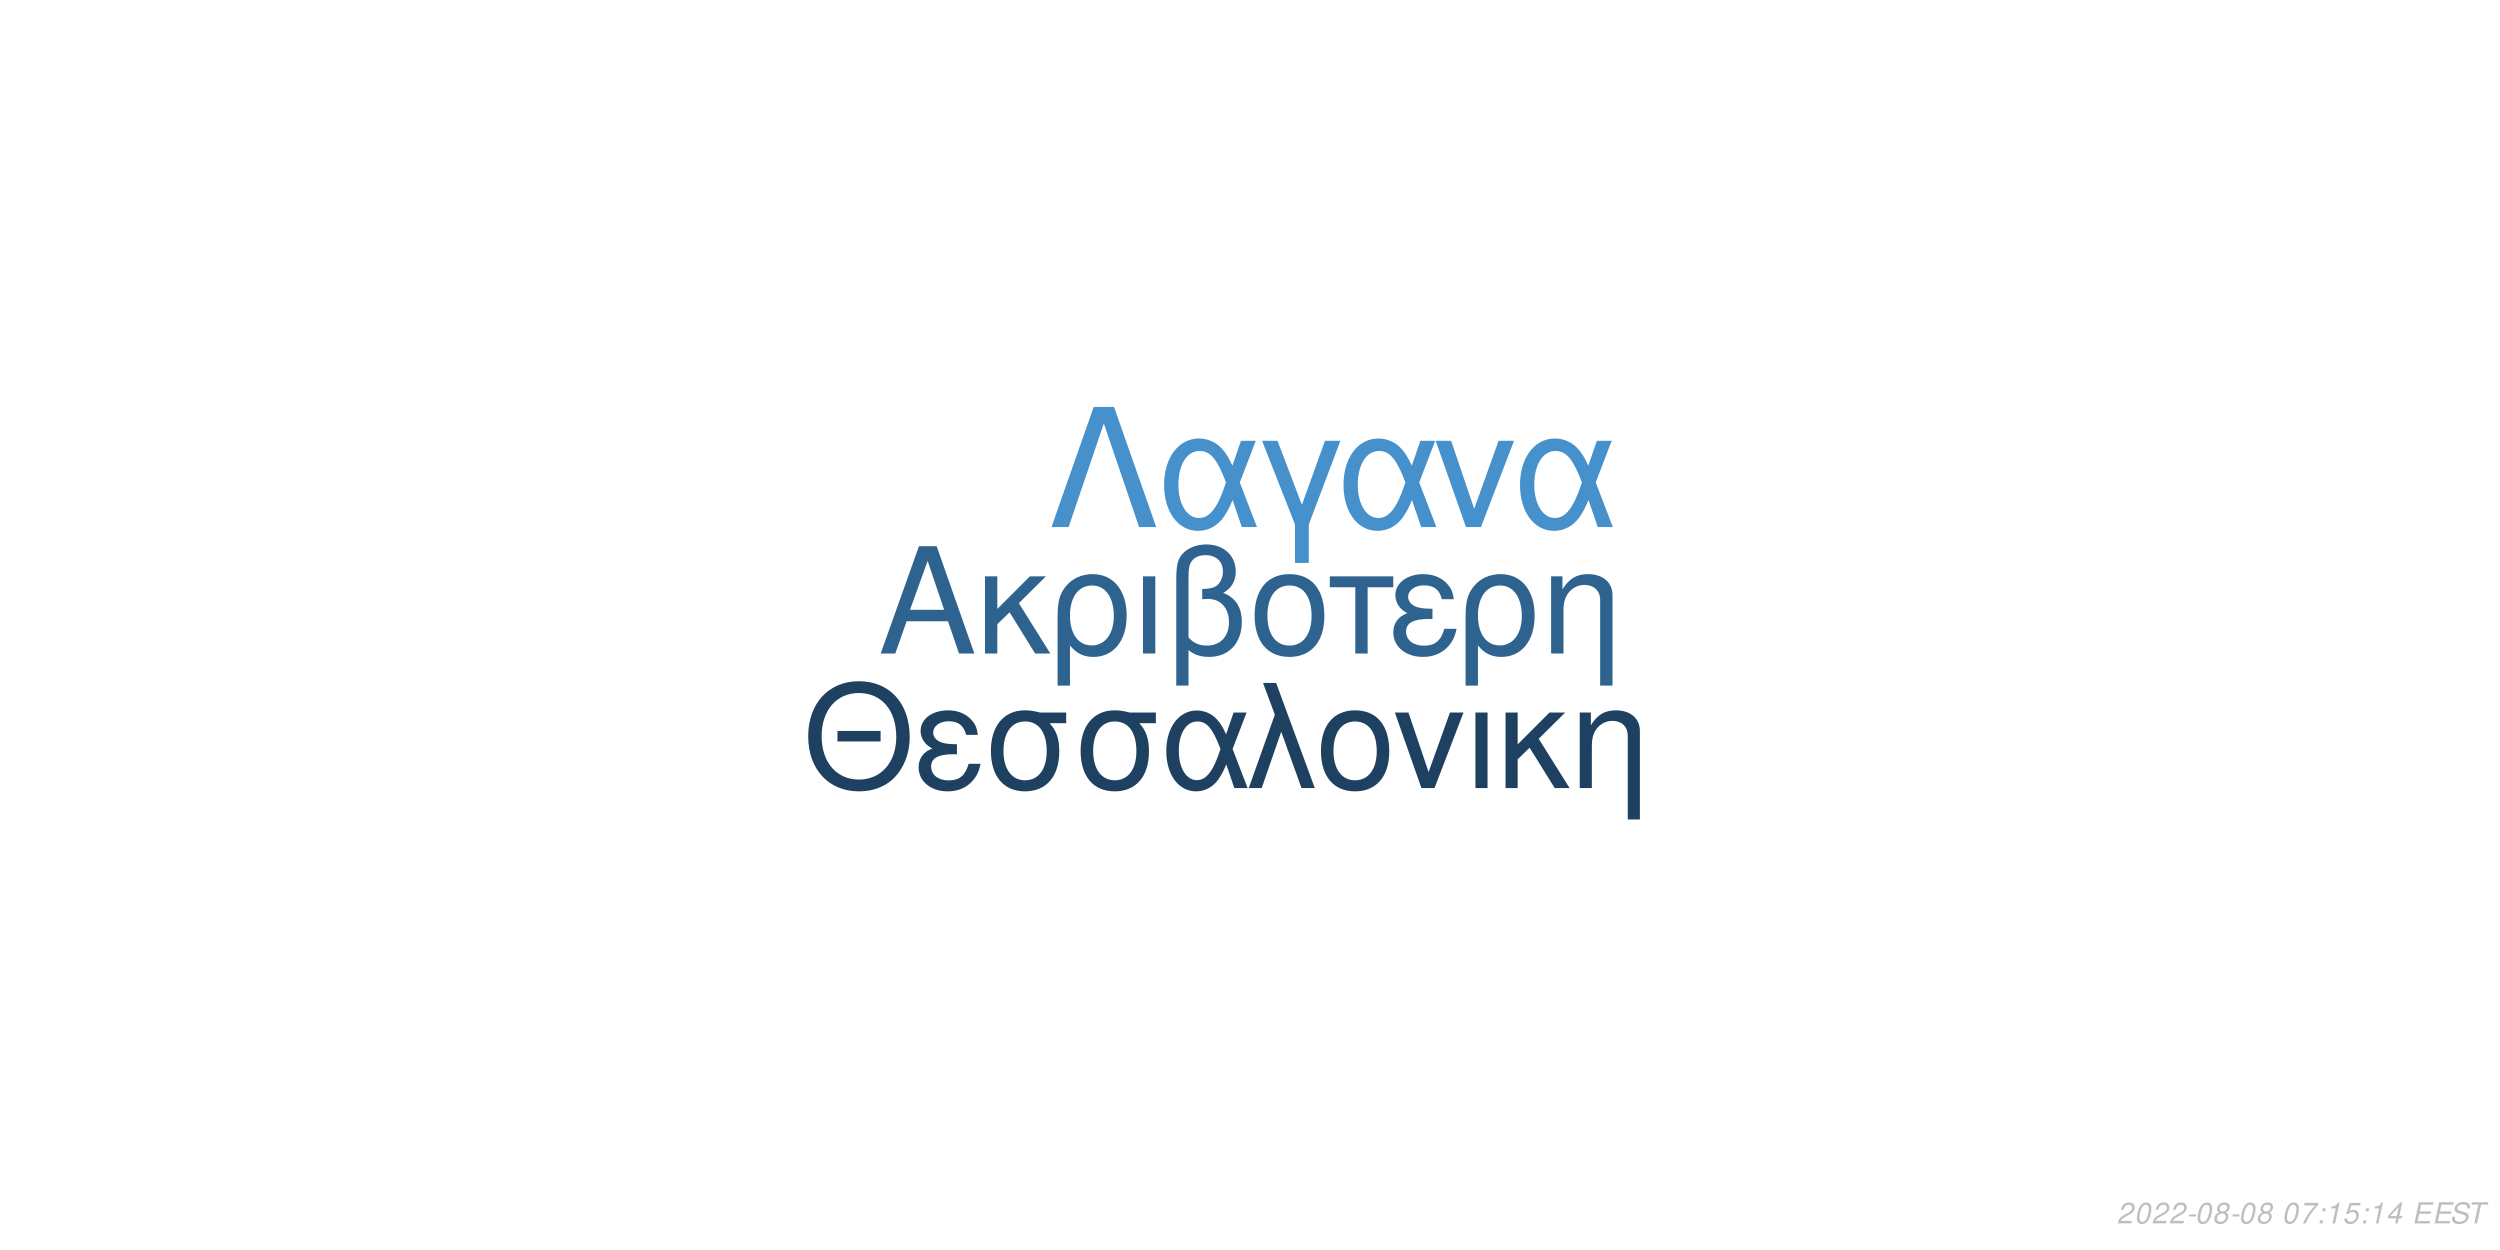
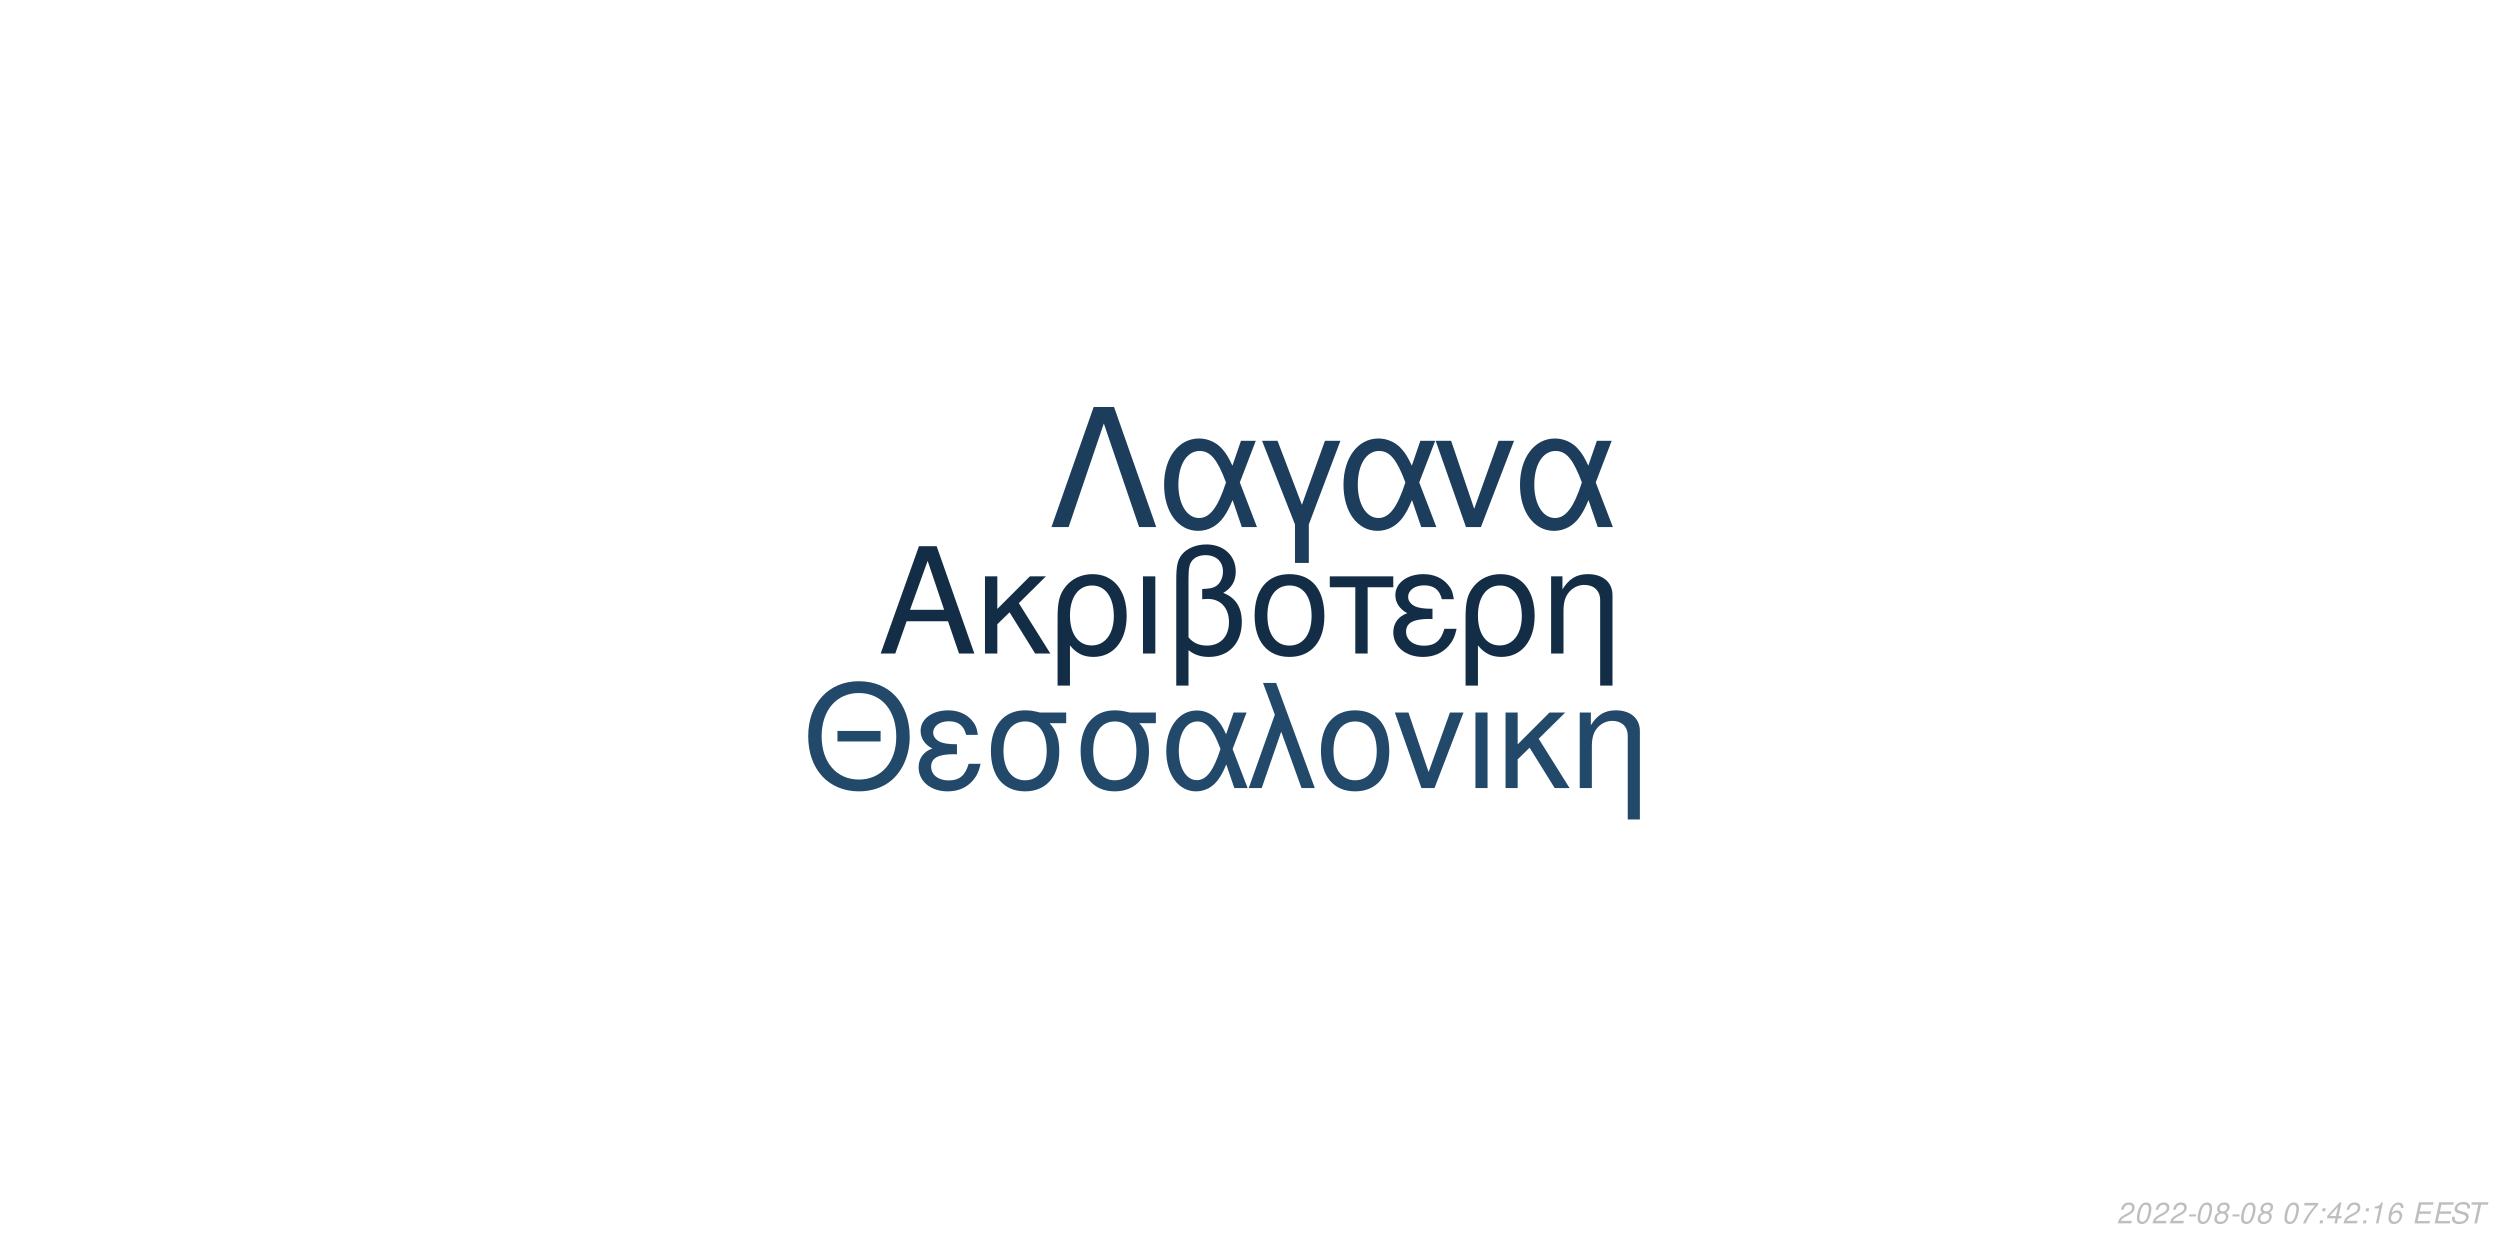
<svg xmlns="http://www.w3.org/2000/svg" xmlns:xlink="http://www.w3.org/1999/xlink" width="864pt" height="432pt" viewBox="0 0 864 432" version="1.1">
  <defs>
    <g>
      <symbol overflow="visible" id="glyph0-0">
        <path style="stroke:none;" d="" />
      </symbol>
      <symbol overflow="visible" id="glyph0-1">
        <path style="stroke:none;" d="M 24.125 -11.141 L 27.938 0 L 33.234 0 L 20.203 -37.094 L 14.094 -37.094 L 0.859 0 L 5.906 0 L 9.828 -11.141 Z M 22.797 -15.109 L 11 -15.109 L 17.094 -32.016 Z M 22.797 -15.109 " />
      </symbol>
      <symbol overflow="visible" id="glyph0-2">
        <path style="stroke:none;" d="M 7.172 -15.422 L 7.172 -26.672 L 2.906 -26.672 L 2.906 0 L 7.172 0 L 7.172 -10.125 L 11.406 -14.25 L 20.25 0 L 25.5 0 L 14.609 -17.406 L 23.969 -26.672 L 18.422 -26.672 Z M 7.172 -15.422 " />
      </symbol>
      <symbol overflow="visible" id="glyph0-3">
        <path style="stroke:none;" d="M 3 11.094 L 7.281 11.094 L 7.281 -2.797 C 9.516 -0.047 11.953 1.172 15.375 1.172 C 22.344 1.172 26.875 -4.422 26.875 -13.031 C 26.875 -21.891 22.297 -27.438 15.062 -27.438 C 11.297 -27.438 7.984 -25.906 5.797 -23.156 C 3.672 -20.516 3 -17.969 3 -12.359 Z M 14.906 -23.516 C 19.547 -23.516 22.438 -19.438 22.438 -12.922 C 22.438 -6.812 19.391 -2.797 14.812 -2.797 C 10.172 -2.797 7.281 -6.766 7.281 -13.125 C 7.281 -19.484 10.234 -23.516 14.906 -23.516 Z M 14.906 -23.516 " />
      </symbol>
      <symbol overflow="visible" id="glyph0-4">
        <path style="stroke:none;" d="M 3.516 0 L 7.781 0 L 7.781 -26.672 L 3.516 -26.672 Z M 3.516 0 " />
      </symbol>
      <symbol overflow="visible" id="glyph0-5">
        <path style="stroke:none;" d="M 4.016 11.094 L 8.25 11.094 L 8.25 -1.172 C 10.172 0.406 12.422 1.172 15.312 1.172 C 22.188 1.172 26.672 -3.609 26.672 -10.891 C 26.672 -15.984 24.578 -19.234 20.25 -20.969 C 23.109 -22.547 24.578 -25.031 24.578 -28.344 C 24.578 -33.844 20.406 -37.703 14.453 -37.703 C 10.938 -37.703 7.734 -36.391 6 -34.25 C 4.484 -32.422 4.016 -30.328 4.016 -25.391 Z M 8.25 -25.656 C 8.25 -29.359 8.5 -30.844 9.469 -32.062 C 10.375 -33.281 12.156 -34 14.094 -34 C 17.812 -34 20.156 -31.812 20.156 -28.297 C 20.156 -25.953 18.984 -23.812 17.297 -23.047 C 16.281 -22.547 15.469 -22.438 12.984 -22.297 L 12.984 -18.781 C 13.734 -18.828 14.344 -18.875 14.969 -18.875 C 19.344 -18.875 22.234 -15.719 22.234 -10.891 C 22.234 -5.906 19.281 -2.75 14.656 -2.75 C 11.953 -2.75 9.922 -3.609 8.25 -5.594 Z M 8.25 -25.656 " />
      </symbol>
      <symbol overflow="visible" id="glyph0-6">
        <path style="stroke:none;" d="M 14.094 -27.438 C 6.562 -27.438 2.094 -22.094 2.094 -13.125 C 2.094 -4.125 6.562 1.172 14.141 1.172 C 21.672 1.172 26.203 -4.172 26.203 -12.922 C 26.203 -22.188 21.828 -27.438 14.094 -27.438 Z M 14.141 -23.516 C 18.938 -23.516 21.781 -19.594 21.781 -12.984 C 21.781 -6.672 18.828 -2.75 14.141 -2.75 C 9.422 -2.75 6.516 -6.672 6.516 -13.125 C 6.516 -19.594 9.422 -23.516 14.141 -23.516 Z M 14.141 -23.516 " />
      </symbol>
      <symbol overflow="visible" id="glyph0-7">
        <path style="stroke:none;" d="M 7.891 0 L 12.156 0 L 12.156 -22.906 L 21.016 -22.906 L 21.016 -26.672 L -0.922 -26.672 L -0.922 -22.906 L 7.891 -22.906 Z M 7.891 0 " />
      </symbol>
      <symbol overflow="visible" id="glyph0-8">
        <path style="stroke:none;" d="M 14.562 -15.469 C 11.344 -15.469 9.562 -15.781 8.297 -16.438 C 6.922 -17.203 6.156 -18.328 6.156 -19.547 C 6.156 -21.891 8.453 -23.562 11.656 -23.562 C 15.062 -23.562 16.953 -22.094 17.812 -18.781 L 21.938 -18.781 C 21.578 -21.266 21.062 -22.5 19.797 -23.922 C 17.812 -26.203 14.906 -27.438 11.453 -27.438 C 5.797 -27.438 1.734 -24.375 1.734 -20.203 C 1.734 -17.609 3.156 -15.375 5.859 -13.938 C 2.797 -12.875 1.016 -10.484 1.016 -7.328 C 1.016 -2.391 5.297 1.172 11.25 1.172 C 14.969 1.172 17.906 -0.109 20.156 -2.641 C 21.578 -4.328 22.297 -5.797 22.906 -8.547 L 18.672 -8.547 C 17.5 -4.422 15.422 -2.703 11.609 -2.703 C 7.938 -2.703 5.438 -4.688 5.438 -7.578 C 5.438 -10.578 7.938 -11.953 13.484 -11.953 C 13.641 -11.953 14.094 -11.953 14.562 -11.906 Z M 14.562 -15.469 " />
      </symbol>
      <symbol overflow="visible" id="glyph0-9">
        <path style="stroke:none;" d="M 3.562 -26.672 L 3.562 0 L 7.844 0 L 7.844 -14.703 C 7.844 -17.906 8.5 -19.891 10.031 -21.531 C 11.406 -22.953 13.188 -23.719 15.062 -23.719 C 18.375 -23.719 20.516 -21.672 20.516 -18.469 L 20.516 11.094 L 24.781 11.094 L 24.781 -20.156 C 24.781 -24.578 21.469 -27.438 16.328 -27.438 C 12.359 -27.438 9.828 -25.906 7.484 -22.188 L 7.484 -26.672 Z M 3.562 -26.672 " />
      </symbol>
      <symbol overflow="visible" id="glyph1-0">
        <path style="stroke:none;" d="" />
      </symbol>
      <symbol overflow="visible" id="glyph1-1">
        <path style="stroke:none;" d="M 26.859 -19.734 L 11.953 -19.734 L 11.953 -16.094 L 26.859 -16.094 Z M 19.328 -36.922 C 8.922 -36.922 1.844 -29.25 1.844 -17.891 C 1.844 -6.484 8.875 1.141 19.391 1.141 C 23.812 1.141 27.703 -0.203 30.641 -2.688 C 34.578 -6.031 36.922 -11.656 36.922 -17.594 C 36.922 -29.297 30 -36.922 19.328 -36.922 Z M 19.328 -32.844 C 27.203 -32.844 32.281 -26.906 32.281 -17.688 C 32.281 -8.922 27.062 -2.938 19.391 -2.938 C 11.609 -2.938 6.484 -8.922 6.484 -17.891 C 6.484 -26.859 11.609 -32.844 19.328 -32.844 Z M 19.328 -32.844 " />
      </symbol>
      <symbol overflow="visible" id="glyph1-2">
        <path style="stroke:none;" d="M 14.25 -15.141 C 11.109 -15.141 9.375 -15.453 8.125 -16.094 C 6.781 -16.844 6.031 -17.938 6.031 -19.141 C 6.031 -21.422 8.266 -23.078 11.406 -23.078 C 14.75 -23.078 16.594 -21.625 17.438 -18.391 L 21.469 -18.391 C 21.125 -20.828 20.625 -22.031 19.391 -23.422 C 17.438 -25.656 14.594 -26.859 11.219 -26.859 C 5.688 -26.859 1.688 -23.875 1.688 -19.781 C 1.688 -17.234 3.094 -15.047 5.734 -13.656 C 2.734 -12.609 1 -10.266 1 -7.172 C 1 -2.344 5.188 1.141 11.016 1.141 C 14.656 1.141 17.547 -0.094 19.734 -2.594 C 21.125 -4.234 21.828 -5.688 22.422 -8.375 L 18.281 -8.375 C 17.141 -4.328 15.094 -2.641 11.359 -2.641 C 7.766 -2.641 5.328 -4.578 5.328 -7.422 C 5.328 -10.359 7.766 -11.703 13.203 -11.703 C 13.359 -11.703 13.797 -11.703 14.25 -11.656 Z M 14.25 -15.141 " />
      </symbol>
      <symbol overflow="visible" id="glyph1-3">
        <path style="stroke:none;" d="M 29 -26.109 L 19.938 -26.109 C 17.594 -26.703 16.438 -26.859 14.703 -26.859 C 7.469 -26.859 2.984 -21.469 2.984 -12.859 C 2.984 -4.031 7.375 1.141 14.797 1.141 C 22.172 1.141 26.609 -4.078 26.609 -12.656 C 26.609 -17.047 25.656 -19.828 23.266 -22.422 L 29 -22.422 Z M 14.797 -23.016 C 19.531 -23.016 22.266 -19.234 22.266 -12.75 C 22.266 -6.531 19.438 -2.688 14.797 -2.688 C 10.172 -2.688 7.328 -6.531 7.328 -12.859 C 7.328 -19.188 10.172 -23.016 14.797 -23.016 Z M 14.797 -23.016 " />
      </symbol>
      <symbol overflow="visible" id="glyph1-4">
        <path style="stroke:none;" d="M 29.344 -26.109 L 24.859 -26.109 L 22.266 -18.578 C 21.125 -21.031 20.484 -22.125 19.328 -23.469 C 17.547 -25.609 14.906 -26.812 12.156 -26.812 C 5.984 -26.812 1.594 -20.984 1.594 -12.812 C 1.594 -4.578 5.828 1.141 11.906 1.141 C 14.953 1.141 17.734 -0.344 19.625 -3.047 C 20.672 -4.531 21.281 -5.688 22.328 -8.172 L 25.109 0 L 29.703 0 L 24.516 -13.5 Z M 20.328 -13.5 C 17.891 -5.922 15.453 -2.734 12.156 -2.734 C 8.516 -2.734 5.922 -6.922 5.922 -12.812 C 5.922 -18.938 8.516 -23.016 12.359 -23.016 C 15.594 -23.016 17.688 -20.531 20.328 -13.5 Z M 20.328 -13.5 " />
      </symbol>
      <symbol overflow="visible" id="glyph1-5">
        <path style="stroke:none;" d="M 1.094 0 L 5.578 0 L 12.312 -19.484 L 19.328 0 L 23.922 0 L 10.562 -36.328 L 6.031 -36.328 L 10.109 -25.359 Z M 1.094 0 " />
      </symbol>
      <symbol overflow="visible" id="glyph1-6">
        <path style="stroke:none;" d="M 13.797 -26.859 C 6.422 -26.859 2.047 -21.625 2.047 -12.859 C 2.047 -4.031 6.422 1.141 13.859 1.141 C 21.234 1.141 25.656 -4.078 25.656 -12.656 C 25.656 -21.719 21.375 -26.859 13.797 -26.859 Z M 13.859 -23.016 C 18.531 -23.016 21.328 -19.188 21.328 -12.703 C 21.328 -6.531 18.438 -2.688 13.859 -2.688 C 9.219 -2.688 6.375 -6.531 6.375 -12.859 C 6.375 -19.188 9.219 -23.016 13.859 -23.016 Z M 13.859 -23.016 " />
      </symbol>
      <symbol overflow="visible" id="glyph1-7">
        <path style="stroke:none;" d="M 14.297 0 L 24.312 -26.109 L 19.625 -26.109 L 12.25 -5.531 L 5.281 -26.109 L 0.594 -26.109 L 9.766 0 Z M 14.297 0 " />
      </symbol>
      <symbol overflow="visible" id="glyph1-8">
        <path style="stroke:none;" d="M 3.438 0 L 7.625 0 L 7.625 -26.109 L 3.438 -26.109 Z M 3.438 0 " />
      </symbol>
      <symbol overflow="visible" id="glyph1-9">
        <path style="stroke:none;" d="M 7.031 -15.094 L 7.031 -26.109 L 2.844 -26.109 L 2.844 0 L 7.031 0 L 7.031 -9.922 L 11.156 -13.953 L 19.828 0 L 24.969 0 L 14.297 -17.047 L 23.469 -26.109 L 18.031 -26.109 Z M 7.031 -15.094 " />
      </symbol>
      <symbol overflow="visible" id="glyph1-10">
        <path style="stroke:none;" d="M 3.484 -26.109 L 3.484 0 L 7.672 0 L 7.672 -14.406 C 7.672 -17.547 8.328 -19.484 9.812 -21.078 C 11.156 -22.469 12.906 -23.219 14.75 -23.219 C 17.984 -23.219 20.078 -21.234 20.078 -18.094 L 20.078 10.859 L 24.266 10.859 L 24.266 -19.734 C 24.266 -24.062 21.031 -26.859 16 -26.859 C 12.109 -26.859 9.609 -25.359 7.328 -21.719 L 7.328 -26.109 Z M 3.484 -26.109 " />
      </symbol>
      <symbol overflow="visible" id="glyph2-0">
        <path style="stroke:none;" d="" />
      </symbol>
      <symbol overflow="visible" id="glyph2-1">
        <path style="stroke:none;" d="M 22.531 -41.484 L 15.484 -41.484 L 0.906 0 L 6.828 0 L 19 -35.797 L 31.188 0 L 37.109 0 Z M 22.531 -41.484 " />
      </symbol>
      <symbol overflow="visible" id="glyph2-2">
        <path style="stroke:none;" d="M 33.516 -29.812 L 28.391 -29.812 L 25.438 -21.219 C 24.125 -24.016 23.391 -25.266 22.078 -26.797 C 20.031 -29.25 17.016 -30.609 13.891 -30.609 C 6.828 -30.609 1.828 -23.953 1.828 -14.625 C 1.828 -5.234 6.656 1.312 13.594 1.312 C 17.078 1.312 20.266 -0.391 22.422 -3.469 C 23.609 -5.172 24.297 -6.484 25.5 -9.328 L 28.688 0 L 33.922 0 L 28 -15.422 Z M 23.219 -15.422 C 20.422 -6.766 17.641 -3.125 13.891 -3.125 C 9.734 -3.125 6.766 -7.906 6.766 -14.625 C 6.766 -21.625 9.734 -26.297 14.109 -26.297 C 17.812 -26.297 20.203 -23.453 23.219 -15.422 Z M 23.219 -15.422 " />
      </symbol>
      <symbol overflow="visible" id="glyph2-3">
        <path style="stroke:none;" d="M 12.062 12.406 L 16.844 12.406 L 16.844 -0.906 L 27.766 -29.812 L 22.422 -29.812 L 14.453 -7.688 L 6.031 -29.812 L 0.688 -29.812 L 12.062 -0.906 Z M 12.062 12.406 " />
      </symbol>
      <symbol overflow="visible" id="glyph2-4">
        <path style="stroke:none;" d="M 16.328 0 L 27.766 -29.812 L 22.422 -29.812 L 14 -6.312 L 6.031 -29.812 L 0.688 -29.812 L 11.156 0 Z M 16.328 0 " />
      </symbol>
      <symbol overflow="visible" id="glyph3-0">
        <path style="stroke:none;" d="" />
      </symbol>
      <symbol overflow="visible" id="glyph3-1">
        <path style="stroke:none;" d="M 5.234 -0.875 L 1.469 -0.875 C 1.641 -1.375 2.203 -1.891 3.109 -2.344 L 4.234 -2.938 C 5.562 -3.625 6.219 -4.469 6.219 -5.484 C 6.219 -5.938 6.062 -6.359 5.797 -6.656 C 5.469 -7.047 4.984 -7.234 4.312 -7.234 C 2.766 -7.234 1.891 -6.453 1.484 -4.734 L 2.375 -4.734 C 2.484 -5.188 2.609 -5.484 2.797 -5.75 C 3.094 -6.203 3.609 -6.453 4.188 -6.453 C 4.891 -6.453 5.344 -6.031 5.344 -5.375 C 5.344 -4.703 4.859 -4.094 4.016 -3.656 L 2.984 -3.125 C 1.234 -2.188 0.797 -1.656 0.344 -0.016 L 5.047 -0.016 Z M 5.234 -0.875 " />
      </symbol>
      <symbol overflow="visible" id="glyph3-2">
        <path style="stroke:none;" d="M 4.203 -7.234 C 3.375 -7.234 2.688 -6.812 2.125 -5.984 C 1.484 -5.047 0.984 -3.188 0.984 -1.734 C 0.984 -1.109 1.172 -0.562 1.484 -0.266 C 1.797 0.047 2.281 0.234 2.766 0.234 C 3.625 0.234 4.281 -0.156 4.859 -1.016 C 5.516 -1.953 6 -3.797 6 -5.266 C 6 -6.5 5.328 -7.234 4.203 -7.234 Z M 4.094 -6.453 C 4.734 -6.453 5.125 -5.984 5.125 -5.156 C 5.125 -4.203 4.781 -2.625 4.406 -1.812 C 3.984 -0.938 3.516 -0.547 2.875 -0.547 C 2.25 -0.547 1.875 -1.031 1.875 -1.828 C 1.875 -2.797 2.203 -4.344 2.594 -5.203 C 2.984 -6.047 3.453 -6.453 4.094 -6.453 Z M 4.094 -6.453 " />
      </symbol>
      <symbol overflow="visible" id="glyph3-3">
        <path style="stroke:none;" d="M 3.516 -3.125 L 1.125 -3.125 L 0.969 -2.406 L 3.359 -2.406 Z M 3.516 -3.125 " />
      </symbol>
      <symbol overflow="visible" id="glyph3-4">
        <path style="stroke:none;" d="M 4.766 -3.797 C 5.078 -3.969 5.234 -4.078 5.438 -4.234 C 5.812 -4.594 6.062 -5.172 6.062 -5.734 C 6.062 -6.625 5.344 -7.234 4.266 -7.234 C 2.812 -7.234 1.703 -6.219 1.703 -4.875 C 1.703 -4.406 1.875 -4.125 2.359 -3.812 C 1.297 -3.312 0.75 -2.516 0.75 -1.469 C 0.75 -0.438 1.547 0.234 2.812 0.234 C 3.656 0.234 4.359 -0.094 4.938 -0.734 C 5.359 -1.234 5.609 -1.859 5.609 -2.438 C 5.609 -3.047 5.312 -3.516 4.766 -3.797 Z M 4.109 -6.453 C 4.797 -6.453 5.188 -6.125 5.188 -5.578 C 5.188 -5.266 5.062 -4.922 4.859 -4.672 C 4.562 -4.312 4.188 -4.156 3.656 -4.156 C 2.984 -4.156 2.594 -4.453 2.594 -4.984 C 2.594 -5.859 3.203 -6.453 4.109 -6.453 Z M 3.453 -3.406 C 4.234 -3.406 4.734 -2.984 4.734 -2.312 C 4.734 -1.312 3.922 -0.547 2.875 -0.547 C 2.125 -0.547 1.625 -0.969 1.625 -1.625 C 1.625 -2.609 2.438 -3.406 3.453 -3.406 Z M 3.453 -3.406 " />
      </symbol>
      <symbol overflow="visible" id="glyph3-5">
        <path style="stroke:none;" d="" />
      </symbol>
      <symbol overflow="visible" id="glyph3-6">
        <path style="stroke:none;" d="M 6.703 -7.094 L 1.953 -7.094 L 1.766 -6.219 L 5.594 -6.219 C 3.344 -3.688 2.266 -2.109 1.375 0 L 2.344 0 C 3.031 -1.906 4.828 -4.594 6.547 -6.281 Z M 6.703 -7.094 " />
      </symbol>
      <symbol overflow="visible" id="glyph3-7">
        <path style="stroke:none;" d="M 2.359 -1.031 L 1.312 -1.031 L 1.094 0 L 2.141 0 Z M 3.266 -5.234 L 2.219 -5.234 L 2 -4.203 L 3.047 -4.203 Z M 3.266 -5.234 " />
      </symbol>
      <symbol overflow="visible" id="glyph3-8">
+         <path style="stroke:none;" d="M 3.625 -1.75 L 3.266 0 L 4.141 0 L 4.516 -1.75 L 5.562 -1.75 L 5.734 -2.531 L 4.688 -2.531 L 5.688 -7.234 L 5.016 -7.234 L 0.844 -2.672 L 0.641 -1.75 Z M 3.797 -2.531 L 1.594 -2.531 L 4.469 -5.703 Z M 3.797 -2.531 " />
+       </symbol>
+       <symbol overflow="visible" id="glyph3-9">
        <path style="stroke:none;" d="M 3.703 -5.188 L 2.594 0 L 3.469 0 L 5.016 -7.234 L 4.438 -7.234 C 3.906 -6.156 3.688 -6.016 2.234 -5.812 L 2.109 -5.188 Z M 3.703 -5.188 " />
      </symbol>
-       <symbol overflow="visible" id="glyph3-9">
-         <path style="stroke:none;" d="M 6.297 -7.094 L 2.594 -7.094 L 1.234 -3.234 L 2.047 -3.234 C 2.656 -3.766 2.938 -3.906 3.531 -3.906 C 4.328 -3.906 4.797 -3.453 4.797 -2.688 C 4.797 -1.438 3.969 -0.547 2.828 -0.547 C 2.031 -0.547 1.609 -0.938 1.578 -1.734 L 0.703 -1.734 L 0.703 -1.516 C 0.703 -0.938 0.844 -0.547 1.188 -0.266 C 1.562 0.062 2.078 0.234 2.703 0.234 C 3.656 0.234 4.391 -0.156 4.984 -0.922 C 5.422 -1.5 5.672 -2.234 5.672 -2.953 C 5.672 -4 4.938 -4.672 3.812 -4.672 C 3.328 -4.672 2.906 -4.547 2.406 -4.234 L 3.109 -6.219 L 6.109 -6.219 Z M 6.297 -7.094 " />
-       </symbol>
      <symbol overflow="visible" id="glyph3-10">
-         <path style="stroke:none;" d="M 3.625 -1.75 L 3.266 0 L 4.141 0 L 4.516 -1.75 L 5.562 -1.75 L 5.734 -2.531 L 4.688 -2.531 L 5.688 -7.234 L 5.016 -7.234 L 0.844 -2.672 L 0.641 -1.75 Z M 3.797 -2.531 L 1.594 -2.531 L 4.469 -5.703 Z M 3.797 -2.531 " />
+         <path style="stroke:none;" d="M 6.125 -5.344 L 6.141 -5.625 C 6.141 -6.609 5.453 -7.234 4.391 -7.234 C 3.438 -7.234 2.641 -6.719 2.016 -5.703 C 1.422 -4.781 0.938 -2.953 0.938 -1.688 C 0.938 -0.516 1.688 0.234 2.859 0.234 C 3.703 0.234 4.438 -0.156 5 -0.875 C 5.406 -1.422 5.672 -2.156 5.672 -2.766 C 5.672 -3.812 4.969 -4.5 3.906 -4.5 C 3.234 -4.5 2.672 -4.234 2.094 -3.625 C 2.406 -5.375 3.234 -6.453 4.25 -6.453 C 4.703 -6.453 5.062 -6.234 5.172 -5.844 C 5.203 -5.719 5.234 -5.578 5.25 -5.344 Z M 3.656 -3.734 C 4.344 -3.734 4.797 -3.281 4.797 -2.625 C 4.797 -1.469 3.984 -0.547 2.984 -0.547 C 2.297 -0.547 1.812 -1.047 1.812 -1.766 C 1.812 -2.859 2.625 -3.734 3.656 -3.734 Z M 3.656 -3.734 " />
      </symbol>
      <symbol overflow="visible" id="glyph3-11">
        <path style="stroke:none;" d="M 2.547 -3.312 L 6.5 -3.312 L 6.688 -4.141 L 2.719 -4.141 L 3.219 -6.469 L 7.344 -6.469 L 7.516 -7.297 L 2.453 -7.297 L 0.906 0 L 6.125 0 L 6.297 -0.812 L 2.016 -0.812 Z M 2.547 -3.312 " />
      </symbol>
      <symbol overflow="visible" id="glyph3-12">
        <path style="stroke:none;" d="M 7.062 -5.156 C 7.125 -5.438 7.141 -5.562 7.141 -5.703 C 7.141 -6.156 6.938 -6.594 6.594 -6.891 C 6.188 -7.25 5.656 -7.406 4.875 -7.406 C 3.844 -7.406 3.047 -7.125 2.5 -6.562 C 2.094 -6.141 1.781 -5.438 1.781 -4.922 C 1.781 -4.297 2.219 -3.766 2.891 -3.562 L 4.594 -3.094 C 5.406 -2.859 5.734 -2.578 5.734 -2.094 C 5.734 -1.781 5.547 -1.406 5.266 -1.141 C 4.844 -0.766 4.266 -0.578 3.453 -0.578 C 2.328 -0.578 1.812 -0.984 1.812 -1.906 C 1.812 -2.047 1.812 -2.125 1.844 -2.312 L 0.984 -2.312 C 0.906 -2.062 0.891 -1.906 0.891 -1.688 C 0.891 -0.484 1.797 0.234 3.297 0.234 C 4.359 0.234 5.234 -0.062 5.812 -0.609 C 6.344 -1.078 6.688 -1.797 6.688 -2.375 C 6.688 -2.641 6.609 -2.906 6.453 -3.156 C 6.234 -3.5 5.938 -3.703 5.469 -3.828 L 3.75 -4.312 C 2.984 -4.547 2.734 -4.734 2.734 -5.188 C 2.734 -5.547 2.875 -5.844 3.188 -6.109 C 3.547 -6.438 4.031 -6.594 4.703 -6.594 C 5.266 -6.594 5.688 -6.484 5.906 -6.297 C 6.094 -6.125 6.219 -5.797 6.219 -5.516 C 6.219 -5.422 6.203 -5.344 6.188 -5.156 Z M 7.062 -5.156 " />
      </symbol>
      <symbol overflow="visible" id="glyph3-13">
        <path style="stroke:none;" d="M 4.938 -6.469 L 7.312 -6.469 L 7.484 -7.297 L 1.75 -7.297 L 1.578 -6.469 L 3.984 -6.469 L 2.609 0 L 3.547 0 Z M 4.938 -6.469 " />
      </symbol>
    </g>
  </defs>
  <g id="surface1">
    <rect x="0" y="0" width="864" height="432" style="fill:rgb(100%,100%,100%);fill-opacity:1;stroke:none;" />
-     <g style="fill:rgb(18.431%,38.824%,56.078%);fill-opacity:1;">
+     <g style="fill:rgb(7.843%,17.647%,27.451%);fill-opacity:1;">
      <use xlink:href="#glyph0-1" x="303.5" y="225.861" />
      <use xlink:href="#glyph0-2" x="337.5" y="225.861" />
      <use xlink:href="#glyph0-3" x="362.5" y="225.861" />
      <use xlink:href="#glyph0-4" x="391.5" y="225.861" />
      <use xlink:href="#glyph0-5" x="402.5" y="225.861" />
      <use xlink:href="#glyph0-6" x="431.5" y="225.861" />
      <use xlink:href="#glyph0-7" x="460.5" y="225.861" />
      <use xlink:href="#glyph0-8" x="480.5" y="225.861" />
      <use xlink:href="#glyph0-3" x="503.5" y="225.861" />
      <use xlink:href="#glyph0-9" x="532.5" y="225.861" />
    </g>
-     <g style="fill:rgb(11.765%,25.49%,38.039%);fill-opacity:1;">
+     <g style="fill:rgb(13.333%,28.235%,41.569%);fill-opacity:1;">
      <use xlink:href="#glyph1-1" x="277.473" y="272.354" />
      <use xlink:href="#glyph1-2" x="316.473" y="272.354" />
      <use xlink:href="#glyph1-3" x="339.473" y="272.354" />
      <use xlink:href="#glyph1-3" x="370.473" y="272.354" />
      <use xlink:href="#glyph1-4" x="401.473" y="272.354" />
      <use xlink:href="#glyph1-5" x="430.473" y="272.354" />
      <use xlink:href="#glyph1-6" x="454.473" y="272.354" />
      <use xlink:href="#glyph1-7" x="481.473" y="272.354" />
      <use xlink:href="#glyph1-8" x="506.473" y="272.354" />
      <use xlink:href="#glyph1-9" x="517.473" y="272.354" />
      <use xlink:href="#glyph1-10" x="542.473" y="272.354" />
    </g>
-     <g style="fill:rgb(27.451%,56.863%,80%);fill-opacity:1;">
+     <g style="fill:rgb(10.98%,23.922%,36.078%);fill-opacity:1;">
      <use xlink:href="#glyph2-1" x="362.484" y="182.152" />
      <use xlink:href="#glyph2-2" x="400.484" y="182.152" />
      <use xlink:href="#glyph2-3" x="435.484" y="182.152" />
      <use xlink:href="#glyph2-2" x="462.484" y="182.152" />
      <use xlink:href="#glyph2-4" x="495.484" y="182.152" />
      <use xlink:href="#glyph2-2" x="523.484" y="182.152" />
    </g>
    <g style="fill:rgb(74.51%,74.51%,74.51%);fill-opacity:1;">
      <use xlink:href="#glyph3-1" x="731.52" y="422.81" />
      <use xlink:href="#glyph3-2" x="737.52" y="422.81" />
      <use xlink:href="#glyph3-1" x="743.52" y="422.81" />
      <use xlink:href="#glyph3-1" x="749.52" y="422.81" />
      <use xlink:href="#glyph3-3" x="755.52" y="422.81" />
      <use xlink:href="#glyph3-2" x="758.52" y="422.81" />
      <use xlink:href="#glyph3-4" x="764.52" y="422.81" />
      <use xlink:href="#glyph3-3" x="770.52" y="422.81" />
      <use xlink:href="#glyph3-2" x="773.52" y="422.81" />
      <use xlink:href="#glyph3-4" x="779.52" y="422.81" />
      <use xlink:href="#glyph3-5" x="785.52" y="422.81" />
      <use xlink:href="#glyph3-2" x="788.52" y="422.81" />
      <use xlink:href="#glyph3-6" x="794.52" y="422.81" />
      <use xlink:href="#glyph3-7" x="800.52" y="422.81" />
      <use xlink:href="#glyph3-8" x="803.52" y="422.81" />
-       <use xlink:href="#glyph3-9" x="809.52" y="422.81" />
+       <use xlink:href="#glyph3-1" x="809.52" y="422.81" />
      <use xlink:href="#glyph3-7" x="815.52" y="422.81" />
-       <use xlink:href="#glyph3-8" x="818.52" y="422.81" />
+       <use xlink:href="#glyph3-9" x="818.52" y="422.81" />
      <use xlink:href="#glyph3-10" x="824.52" y="422.81" />
      <use xlink:href="#glyph3-5" x="830.52" y="422.81" />
      <use xlink:href="#glyph3-11" x="833.52" y="422.81" />
      <use xlink:href="#glyph3-11" x="840.52" y="422.81" />
      <use xlink:href="#glyph3-12" x="846.52" y="422.81" />
      <use xlink:href="#glyph3-13" x="852.52" y="422.81" />
    </g>
  </g>
</svg>
